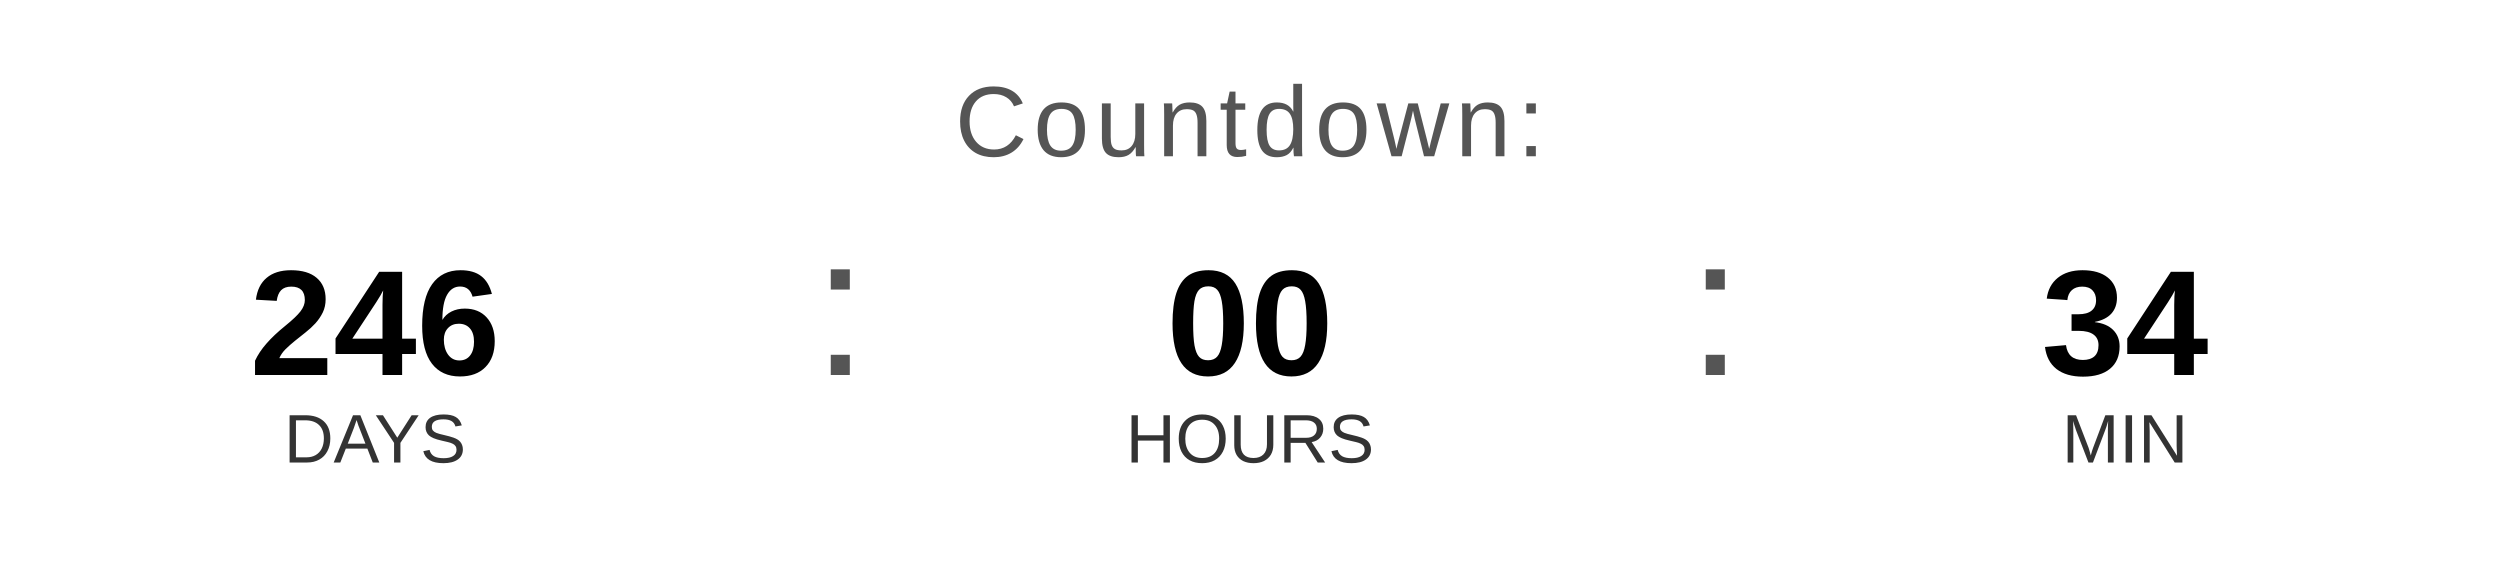
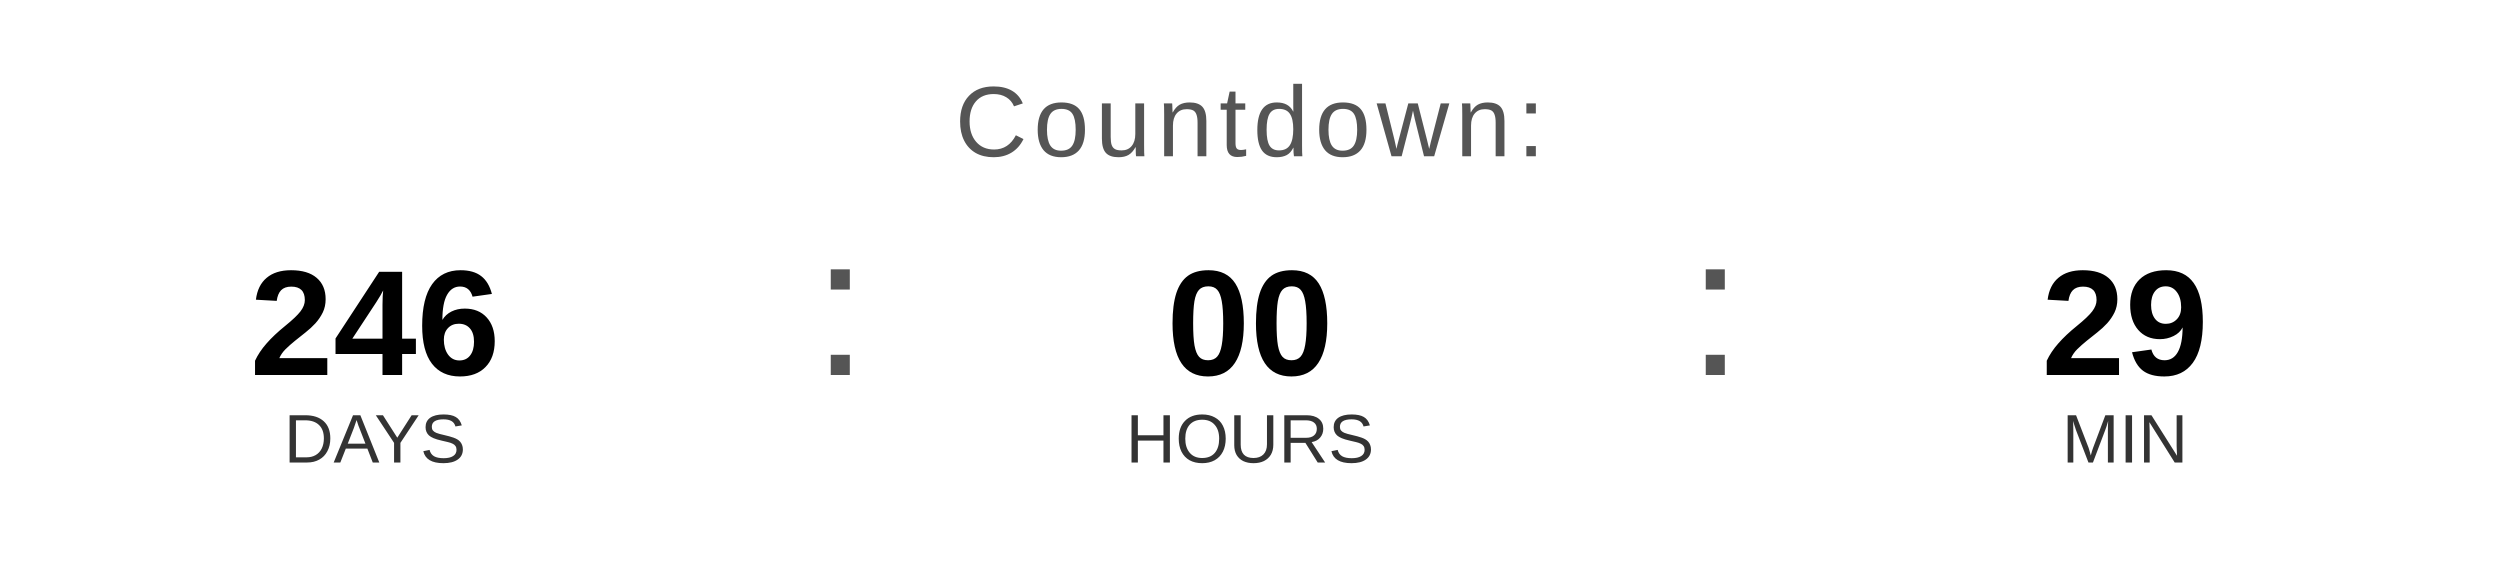
<svg xmlns="http://www.w3.org/2000/svg" width="400" height="90" viewBox="0 0 400 90">
  <text x="200" y="25" font-family="Arial, Helvetica, sans-serif" font-size="16" fill="#555555" text-anchor="middle" letter-spacing="1">
    Countdown:
  </text>
  <text x="60" y="60" font-family="Arial, Helvetica, sans-serif" font-size="24" font-weight="bold" fill="#000000" text-anchor="middle">246</text>
  <text x="60" y="74" font-family="Arial, Helvetica, sans-serif" font-size="11" fill="#333333" text-anchor="middle">DAYS</text>
  <text x="130" y="60" font-family="Arial, sans-serif" font-size="32" fill="#555555">:</text>
  <text x="200" y="60" font-family="Arial, Helvetica, sans-serif" font-size="24" font-weight="bold" fill="#000000" text-anchor="middle">00</text>
  <text x="200" y="74" font-family="Arial, Helvetica, sans-serif" font-size="11" fill="#333333" text-anchor="middle">HOURS</text>
  <text x="270" y="60" font-family="Arial, sans-serif" font-size="32" fill="#555555">:</text>
-   <text x="340" y="60" font-family="Arial, Helvetica, sans-serif" font-size="24" font-weight="bold" fill="#000000" text-anchor="middle">34</text>
+   <text x="340" y="60" font-family="Arial, Helvetica, sans-serif" font-size="24" font-weight="bold" fill="#000000" text-anchor="middle">29</text>
  <text x="340" y="74" font-family="Arial, Helvetica, sans-serif" font-size="11" fill="#333333" text-anchor="middle">MIN</text>
</svg>
